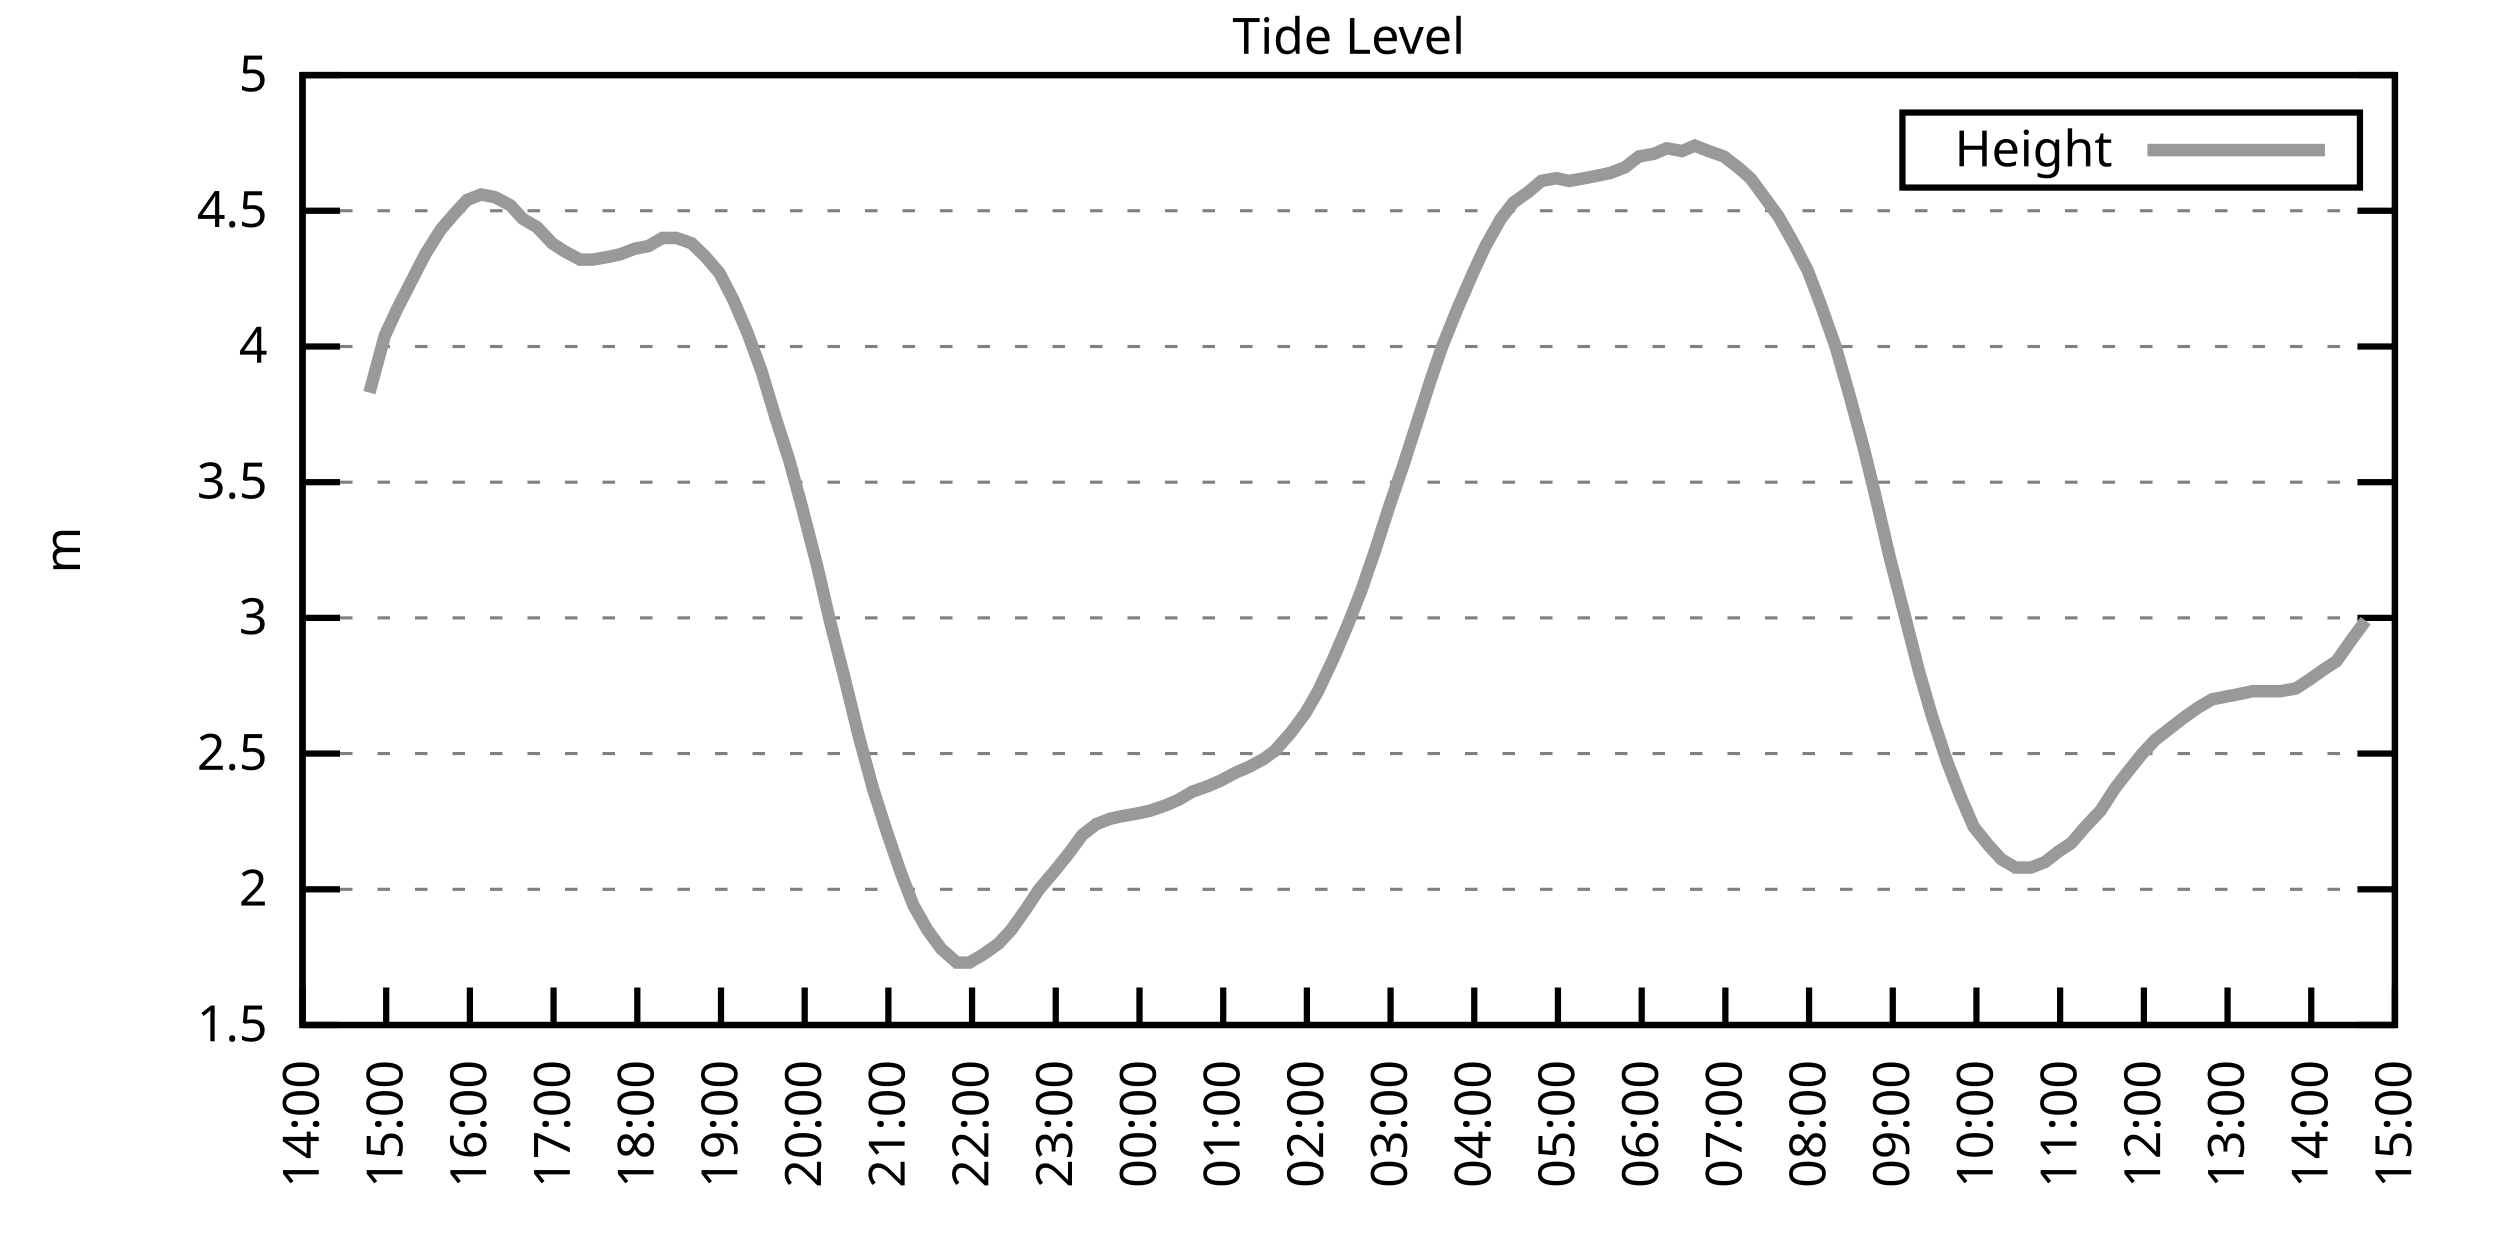
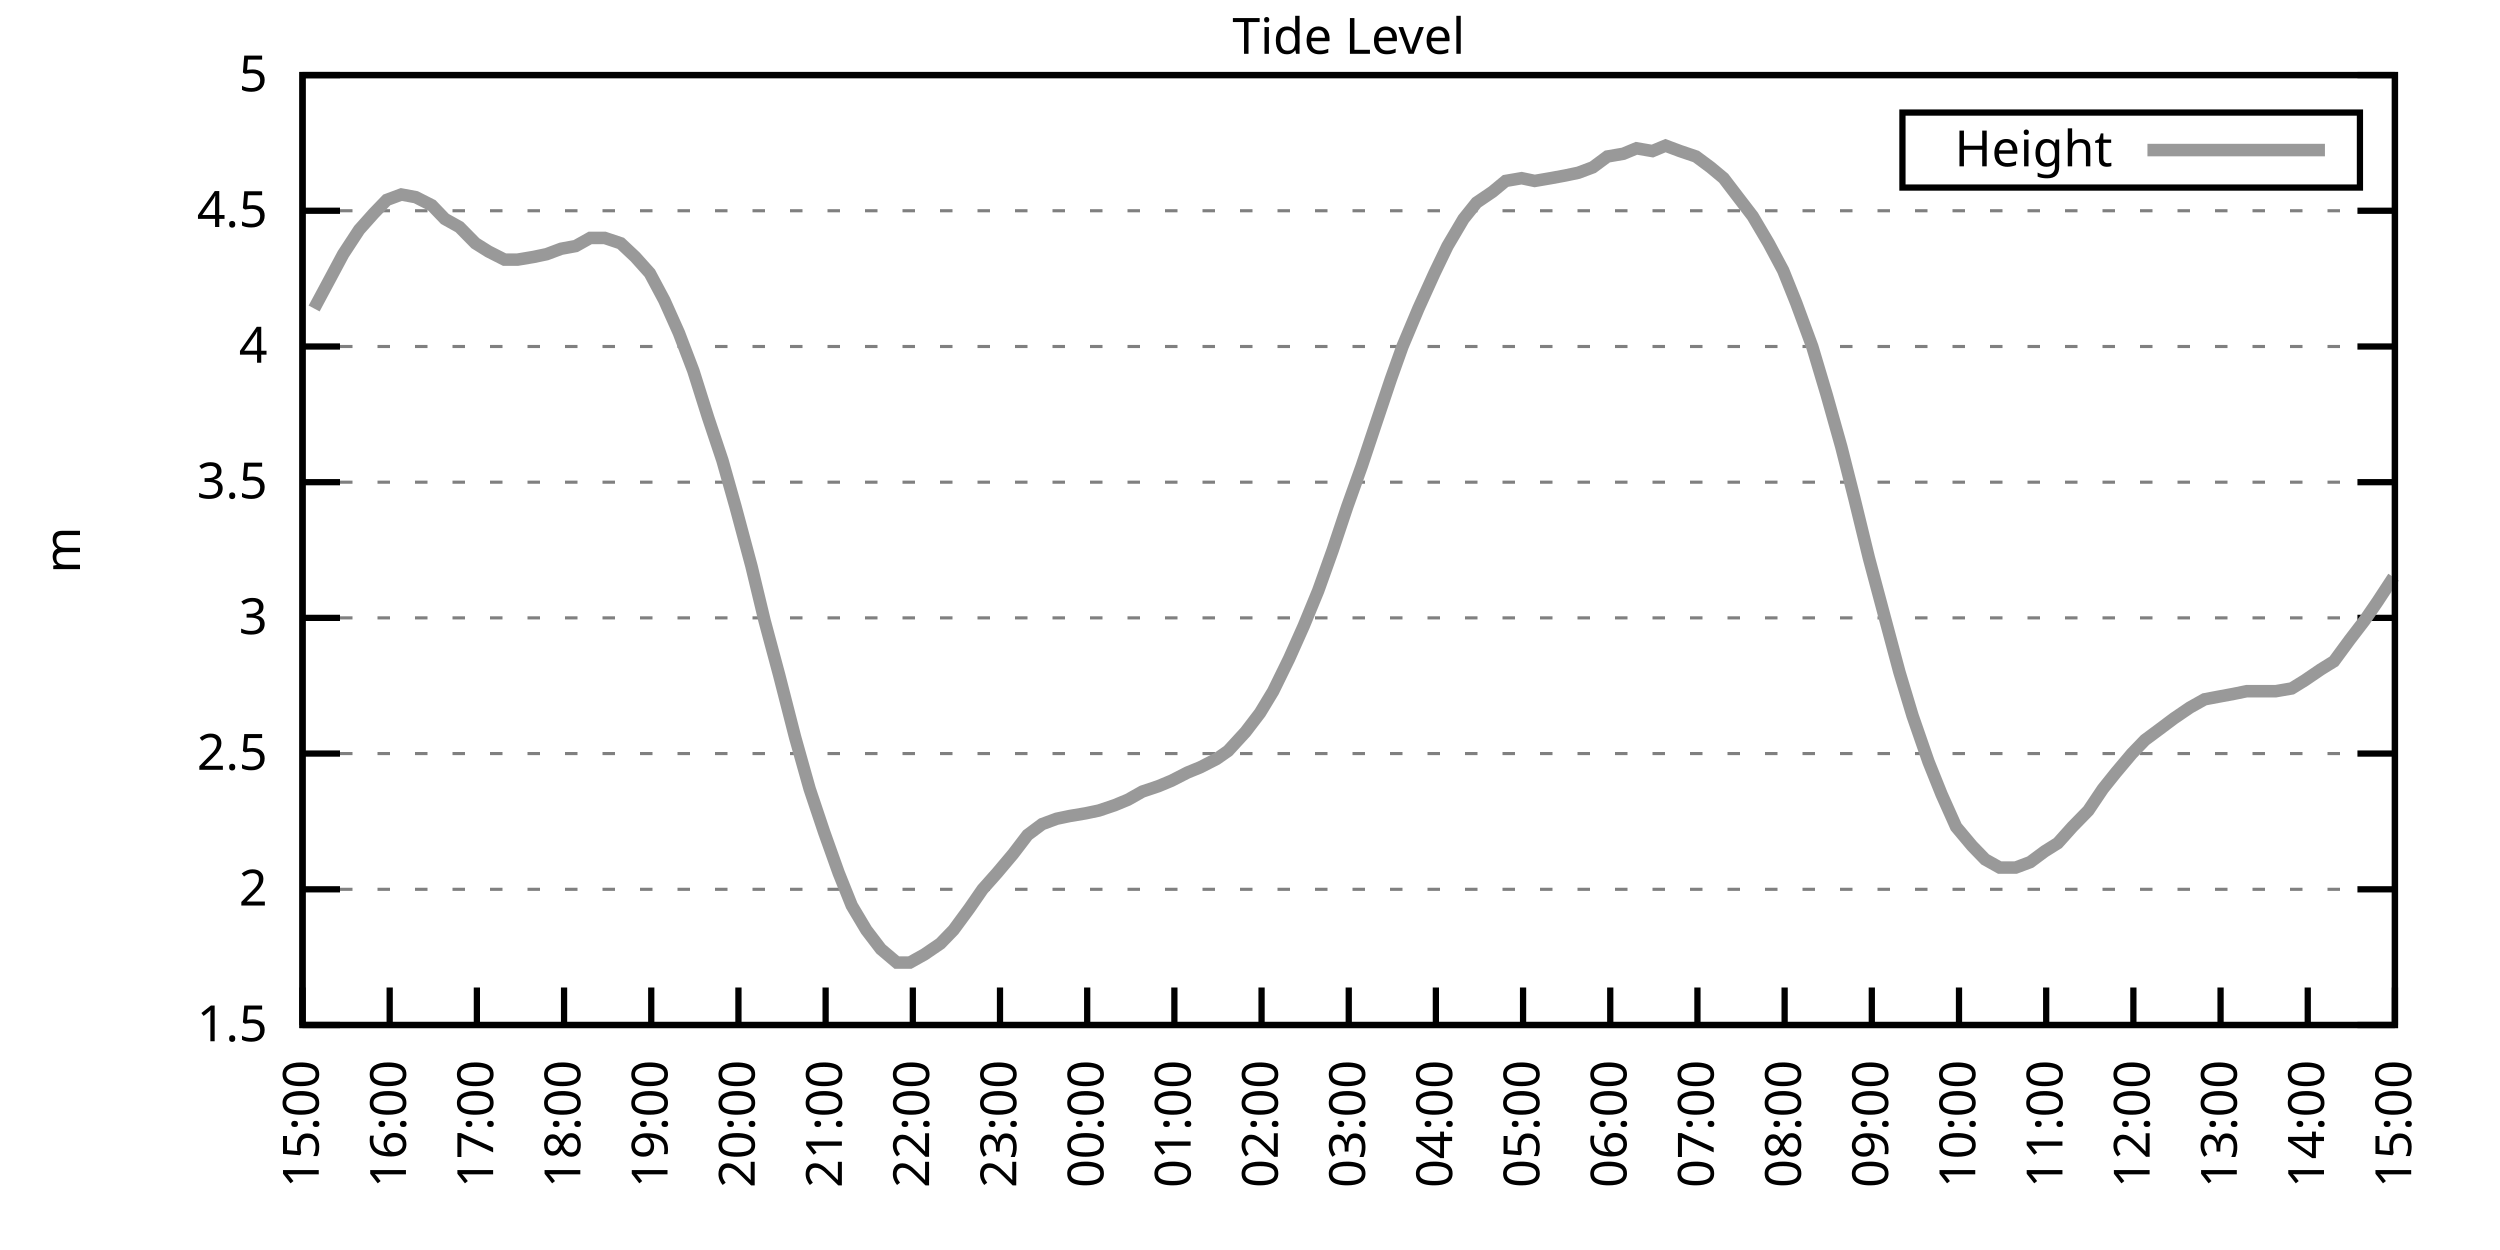
<svg xmlns="http://www.w3.org/2000/svg" xmlns:xlink="http://www.w3.org/1999/xlink" width="400" height="200" viewBox="0 0 400 200">
  <g id="gnuplot_canvas">
    <rect x="0" y="0" width="400" height="200" fill="none" />
    <defs>
      <circle id="gpDot" r="0.5" stroke-width="0.5" stroke="currentColor" />
      <path id="gpPt0" stroke-width="0.333" stroke="currentColor" d="M-1,0 h2 M0,-1 v2" />
      <path id="gpPt1" stroke-width="0.333" stroke="currentColor" d="M-1,-1 L1,1 M1,-1 L-1,1" />
      <path id="gpPt2" stroke-width="0.333" stroke="currentColor" d="M-1,0 L1,0 M0,-1 L0,1 M-1,-1 L1,1 M-1,1 L1,-1" />
      <rect id="gpPt3" stroke-width="0.333" stroke="currentColor" x="-1" y="-1" width="2" height="2" />
      <rect id="gpPt4" stroke-width="0.333" stroke="currentColor" fill="currentColor" x="-1" y="-1" width="2" height="2" />
      <circle id="gpPt5" stroke-width="0.333" stroke="currentColor" cx="0" cy="0" r="1" />
      <use xlink:href="#gpPt5" id="gpPt6" fill="currentColor" stroke="none" />
      <path id="gpPt7" stroke-width="0.333" stroke="currentColor" d="M0,-1.33 L-1.33,0.67 L1.33,0.67 z" />
      <use xlink:href="#gpPt7" id="gpPt8" fill="currentColor" stroke="none" />
      <use xlink:href="#gpPt7" id="gpPt9" stroke="currentColor" transform="rotate(180)" />
      <use xlink:href="#gpPt9" id="gpPt10" fill="currentColor" stroke="none" />
      <use xlink:href="#gpPt3" id="gpPt11" stroke="currentColor" transform="rotate(45)" />
      <use xlink:href="#gpPt11" id="gpPt12" fill="currentColor" stroke="none" />
      <path id="gpPt13" stroke-width="0.333" stroke="currentColor" d="M0,1.330 L1.265,0.411 L0.782,-1.067 L-0.782,-1.076 L-1.265,0.411 z" />
      <use xlink:href="#gpPt13" id="gpPt14" fill="currentColor" stroke="none" />
      <filter id="textbox" filterUnits="objectBoundingBox" x="0" y="0" height="1" width="1">
        <feFlood flood-color="white" flood-opacity="1" result="bgnd" />
        <feComposite in="SourceGraphic" in2="bgnd" operator="atop" />
      </filter>
      <filter id="greybox" filterUnits="objectBoundingBox" x="0" y="0" height="1" width="1">
        <feFlood flood-color="lightgrey" flood-opacity="1" result="grey" />
        <feComposite in="SourceGraphic" in2="grey" operator="atop" />
      </filter>
    </defs>
    <g fill="none" color="white" stroke="currentColor" stroke-width="1.00" stroke-linecap="butt" stroke-linejoin="miter">
</g>
    <g fill="none" color="black" stroke="currentColor" stroke-width="1.00" stroke-linecap="butt" stroke-linejoin="miter">
      <g stroke="none" shape-rendering="crispEdges">
        <polygon fill="rgb(255, 255, 255)" points="48.40,164.00 383.18,164.00 383.18,12.02 48.40,12.02 " />
      </g>
    </g>
    <g fill="none" color="black" stroke="currentColor" stroke-width="1.00" stroke-linecap="butt" stroke-linejoin="miter">
</g>
    <g fill="none" color="black" stroke="black" stroke-width="0.50" stroke-linecap="butt" stroke-linejoin="miter">
</g>
    <g fill="none" color="gray" stroke="currentColor" stroke-width="0.50" stroke-linecap="butt" stroke-linejoin="miter">
      <path stroke="gray" stroke-dasharray="2,4" class="gridline" d="M48.40,164.00 L383.19,164.00  " />
    </g>
    <g fill="none" color="gray" stroke="gray" stroke-width="1.00" stroke-linecap="butt" stroke-linejoin="miter">
</g>
    <g fill="none" color="black" stroke="currentColor" stroke-width="1.00" stroke-linecap="butt" stroke-linejoin="miter">
      <path stroke="black" d="M48.40,164.00 L54.40,164.00 M383.19,164.00 L377.19,164.00  " />
      <g transform="translate(42.80,166.60)" stroke="none" fill="black" font-family="Sans" font-size="8.00" text-anchor="end">
        <text>
          <tspan font-family="Sans"> 1.5</tspan>
        </text>
      </g>
    </g>
    <g fill="none" color="black" stroke="currentColor" stroke-width="1.00" stroke-linecap="butt" stroke-linejoin="miter">
</g>
    <g fill="none" color="black" stroke="black" stroke-width="0.50" stroke-linecap="butt" stroke-linejoin="miter">
</g>
    <g fill="none" color="gray" stroke="currentColor" stroke-width="0.50" stroke-linecap="butt" stroke-linejoin="miter">
      <path stroke="gray" stroke-dasharray="2,4" class="gridline" d="M48.40,142.29 L383.19,142.29  " />
    </g>
    <g fill="none" color="gray" stroke="gray" stroke-width="1.00" stroke-linecap="butt" stroke-linejoin="miter">
</g>
    <g fill="none" color="black" stroke="currentColor" stroke-width="1.00" stroke-linecap="butt" stroke-linejoin="miter">
      <path stroke="black" d="M48.40,142.29 L54.40,142.29 M383.19,142.29 L377.19,142.29  " />
      <g transform="translate(42.80,144.89)" stroke="none" fill="black" font-family="Sans" font-size="8.00" text-anchor="end">
        <text>
          <tspan font-family="Sans"> 2</tspan>
        </text>
      </g>
    </g>
    <g fill="none" color="black" stroke="currentColor" stroke-width="1.00" stroke-linecap="butt" stroke-linejoin="miter">
</g>
    <g fill="none" color="black" stroke="black" stroke-width="0.50" stroke-linecap="butt" stroke-linejoin="miter">
</g>
    <g fill="none" color="gray" stroke="currentColor" stroke-width="0.50" stroke-linecap="butt" stroke-linejoin="miter">
      <path stroke="gray" stroke-dasharray="2,4" class="gridline" d="M48.40,120.57 L383.19,120.57  " />
    </g>
    <g fill="none" color="gray" stroke="gray" stroke-width="1.00" stroke-linecap="butt" stroke-linejoin="miter">
</g>
    <g fill="none" color="black" stroke="currentColor" stroke-width="1.00" stroke-linecap="butt" stroke-linejoin="miter">
      <path stroke="black" d="M48.40,120.57 L54.40,120.57 M383.19,120.57 L377.19,120.57  " />
      <g transform="translate(42.80,123.17)" stroke="none" fill="black" font-family="Sans" font-size="8.00" text-anchor="end">
        <text>
          <tspan font-family="Sans"> 2.5</tspan>
        </text>
      </g>
    </g>
    <g fill="none" color="black" stroke="currentColor" stroke-width="1.00" stroke-linecap="butt" stroke-linejoin="miter">
</g>
    <g fill="none" color="black" stroke="black" stroke-width="0.50" stroke-linecap="butt" stroke-linejoin="miter">
</g>
    <g fill="none" color="gray" stroke="currentColor" stroke-width="0.50" stroke-linecap="butt" stroke-linejoin="miter">
      <path stroke="gray" stroke-dasharray="2,4" class="gridline" d="M48.40,98.86 L383.19,98.86  " />
    </g>
    <g fill="none" color="gray" stroke="gray" stroke-width="1.00" stroke-linecap="butt" stroke-linejoin="miter">
</g>
    <g fill="none" color="black" stroke="currentColor" stroke-width="1.00" stroke-linecap="butt" stroke-linejoin="miter">
      <path stroke="black" d="M48.40,98.86 L54.40,98.86 M383.19,98.86 L377.19,98.86  " />
      <g transform="translate(42.80,101.46)" stroke="none" fill="black" font-family="Sans" font-size="8.00" text-anchor="end">
        <text>
          <tspan font-family="Sans"> 3</tspan>
        </text>
      </g>
    </g>
    <g fill="none" color="black" stroke="currentColor" stroke-width="1.00" stroke-linecap="butt" stroke-linejoin="miter">
</g>
    <g fill="none" color="black" stroke="black" stroke-width="0.50" stroke-linecap="butt" stroke-linejoin="miter">
</g>
    <g fill="none" color="gray" stroke="currentColor" stroke-width="0.50" stroke-linecap="butt" stroke-linejoin="miter">
      <path stroke="gray" stroke-dasharray="2,4" class="gridline" d="M48.40,77.15 L383.19,77.15  " />
    </g>
    <g fill="none" color="gray" stroke="gray" stroke-width="1.00" stroke-linecap="butt" stroke-linejoin="miter">
</g>
    <g fill="none" color="black" stroke="currentColor" stroke-width="1.00" stroke-linecap="butt" stroke-linejoin="miter">
      <path stroke="black" d="M48.40,77.15 L54.40,77.15 M383.19,77.15 L377.19,77.15  " />
      <g transform="translate(42.80,79.75)" stroke="none" fill="black" font-family="Sans" font-size="8.00" text-anchor="end">
        <text>
          <tspan font-family="Sans"> 3.5</tspan>
        </text>
      </g>
    </g>
    <g fill="none" color="black" stroke="currentColor" stroke-width="1.00" stroke-linecap="butt" stroke-linejoin="miter">
</g>
    <g fill="none" color="black" stroke="black" stroke-width="0.50" stroke-linecap="butt" stroke-linejoin="miter">
</g>
    <g fill="none" color="gray" stroke="currentColor" stroke-width="0.50" stroke-linecap="butt" stroke-linejoin="miter">
      <path stroke="gray" stroke-dasharray="2,4" class="gridline" d="M48.40,55.44 L383.19,55.44  " />
    </g>
    <g fill="none" color="gray" stroke="gray" stroke-width="1.00" stroke-linecap="butt" stroke-linejoin="miter">
</g>
    <g fill="none" color="black" stroke="currentColor" stroke-width="1.00" stroke-linecap="butt" stroke-linejoin="miter">
      <path stroke="black" d="M48.40,55.44 L54.40,55.44 M383.19,55.44 L377.19,55.44  " />
      <g transform="translate(42.80,58.04)" stroke="none" fill="black" font-family="Sans" font-size="8.00" text-anchor="end">
        <text>
          <tspan font-family="Sans"> 4</tspan>
        </text>
      </g>
    </g>
    <g fill="none" color="black" stroke="currentColor" stroke-width="1.00" stroke-linecap="butt" stroke-linejoin="miter">
</g>
    <g fill="none" color="black" stroke="black" stroke-width="0.50" stroke-linecap="butt" stroke-linejoin="miter">
</g>
    <g fill="none" color="gray" stroke="currentColor" stroke-width="0.50" stroke-linecap="butt" stroke-linejoin="miter">
      <path stroke="gray" stroke-dasharray="2,4" class="gridline" d="M48.40,33.72 L383.19,33.72  " />
    </g>
    <g fill="none" color="gray" stroke="gray" stroke-width="1.00" stroke-linecap="butt" stroke-linejoin="miter">
</g>
    <g fill="none" color="black" stroke="currentColor" stroke-width="1.00" stroke-linecap="butt" stroke-linejoin="miter">
      <path stroke="black" d="M48.40,33.72 L54.40,33.72 M383.19,33.72 L377.19,33.72  " />
      <g transform="translate(42.80,36.32)" stroke="none" fill="black" font-family="Sans" font-size="8.00" text-anchor="end">
        <text>
          <tspan font-family="Sans"> 4.5</tspan>
        </text>
      </g>
    </g>
    <g fill="none" color="black" stroke="currentColor" stroke-width="1.00" stroke-linecap="butt" stroke-linejoin="miter">
</g>
    <g fill="none" color="black" stroke="black" stroke-width="0.50" stroke-linecap="butt" stroke-linejoin="miter">
</g>
    <g fill="none" color="gray" stroke="currentColor" stroke-width="0.50" stroke-linecap="butt" stroke-linejoin="miter">
      <path stroke="gray" stroke-dasharray="2,4" class="gridline" d="M48.40,12.01 L383.19,12.01  " />
    </g>
    <g fill="none" color="gray" stroke="gray" stroke-width="1.00" stroke-linecap="butt" stroke-linejoin="miter">
</g>
    <g fill="none" color="black" stroke="currentColor" stroke-width="1.00" stroke-linecap="butt" stroke-linejoin="miter">
      <path stroke="black" d="M48.40,12.01 L54.40,12.01 M383.19,12.01 L377.19,12.01  " />
      <g transform="translate(42.80,14.61)" stroke="none" fill="black" font-family="Sans" font-size="8.00" text-anchor="end">
        <text>
          <tspan font-family="Sans"> 5</tspan>
        </text>
      </g>
    </g>
    <g fill="none" color="black" stroke="currentColor" stroke-width="1.00" stroke-linecap="butt" stroke-linejoin="miter">
      <path stroke="black" d="M48.40,164.00 L48.40,158.00  " />
      <g transform="translate(51.00,169.60) rotate(270.00)" stroke="none" fill="black" font-family="Sans" font-size="8.00" text-anchor="end">
        <text>
-           <tspan font-family="Sans">14:00</tspan>
-         </text>
-       </g>
-     </g>
-     <g fill="none" color="black" stroke="currentColor" stroke-width="1.00" stroke-linecap="butt" stroke-linejoin="miter">
-       <path stroke="black" d="M61.79,164.00 L61.79,158.00  " />
-       <g transform="translate(64.39,169.60) rotate(270.00)" stroke="none" fill="black" font-family="Sans" font-size="8.00" text-anchor="end">
-         <text>
          <tspan font-family="Sans">15:00</tspan>
        </text>
      </g>
    </g>
    <g fill="none" color="black" stroke="currentColor" stroke-width="1.00" stroke-linecap="butt" stroke-linejoin="miter">
-       <path stroke="black" d="M75.18,164.00 L75.18,158.00  " />
-       <g transform="translate(77.78,169.60) rotate(270.00)" stroke="none" fill="black" font-family="Sans" font-size="8.00" text-anchor="end">
+       <path stroke="black" d="M62.35,164.00 L62.35,158.00  " />
+       <g transform="translate(64.95,169.60) rotate(270.00)" stroke="none" fill="black" font-family="Sans" font-size="8.00" text-anchor="end">
        <text>
          <tspan font-family="Sans">16:00</tspan>
        </text>
      </g>
    </g>
    <g fill="none" color="black" stroke="currentColor" stroke-width="1.00" stroke-linecap="butt" stroke-linejoin="miter">
-       <path stroke="black" d="M88.57,164.00 L88.57,158.00  " />
-       <g transform="translate(91.17,169.60) rotate(270.00)" stroke="none" fill="black" font-family="Sans" font-size="8.00" text-anchor="end">
+       <path stroke="black" d="M76.30,164.00 L76.30,158.00  " />
+       <g transform="translate(78.90,169.60) rotate(270.00)" stroke="none" fill="black" font-family="Sans" font-size="8.00" text-anchor="end">
        <text>
          <tspan font-family="Sans">17:00</tspan>
        </text>
      </g>
    </g>
    <g fill="none" color="black" stroke="currentColor" stroke-width="1.00" stroke-linecap="butt" stroke-linejoin="miter">
-       <path stroke="black" d="M101.97,164.00 L101.97,158.00  " />
-       <g transform="translate(104.57,169.60) rotate(270.00)" stroke="none" fill="black" font-family="Sans" font-size="8.00" text-anchor="end">
+       <path stroke="black" d="M90.25,164.00 L90.25,158.00  " />
+       <g transform="translate(92.85,169.60) rotate(270.00)" stroke="none" fill="black" font-family="Sans" font-size="8.00" text-anchor="end">
        <text>
          <tspan font-family="Sans">18:00</tspan>
        </text>
      </g>
    </g>
    <g fill="none" color="black" stroke="currentColor" stroke-width="1.00" stroke-linecap="butt" stroke-linejoin="miter">
-       <path stroke="black" d="M115.36,164.00 L115.36,158.00  " />
-       <g transform="translate(117.96,169.60) rotate(270.00)" stroke="none" fill="black" font-family="Sans" font-size="8.00" text-anchor="end">
+       <path stroke="black" d="M104.20,164.00 L104.20,158.00  " />
+       <g transform="translate(106.80,169.60) rotate(270.00)" stroke="none" fill="black" font-family="Sans" font-size="8.00" text-anchor="end">
        <text>
          <tspan font-family="Sans">19:00</tspan>
        </text>
      </g>
    </g>
    <g fill="none" color="black" stroke="currentColor" stroke-width="1.00" stroke-linecap="butt" stroke-linejoin="miter">
-       <path stroke="black" d="M128.75,164.00 L128.75,158.00  " />
-       <g transform="translate(131.35,169.60) rotate(270.00)" stroke="none" fill="black" font-family="Sans" font-size="8.00" text-anchor="end">
+       <path stroke="black" d="M118.15,164.00 L118.15,158.00  " />
+       <g transform="translate(120.75,169.60) rotate(270.00)" stroke="none" fill="black" font-family="Sans" font-size="8.00" text-anchor="end">
        <text>
          <tspan font-family="Sans">20:00</tspan>
        </text>
      </g>
    </g>
    <g fill="none" color="black" stroke="currentColor" stroke-width="1.00" stroke-linecap="butt" stroke-linejoin="miter">
-       <path stroke="black" d="M142.14,164.00 L142.14,158.00  " />
-       <g transform="translate(144.74,169.60) rotate(270.00)" stroke="none" fill="black" font-family="Sans" font-size="8.00" text-anchor="end">
+       <path stroke="black" d="M132.10,164.00 L132.10,158.00  " />
+       <g transform="translate(134.70,169.60) rotate(270.00)" stroke="none" fill="black" font-family="Sans" font-size="8.00" text-anchor="end">
        <text>
          <tspan font-family="Sans">21:00</tspan>
        </text>
      </g>
    </g>
    <g fill="none" color="black" stroke="currentColor" stroke-width="1.00" stroke-linecap="butt" stroke-linejoin="miter">
-       <path stroke="black" d="M155.53,164.00 L155.53,158.00  " />
-       <g transform="translate(158.13,169.60) rotate(270.00)" stroke="none" fill="black" font-family="Sans" font-size="8.00" text-anchor="end">
+       <path stroke="black" d="M146.05,164.00 L146.05,158.00  " />
+       <g transform="translate(148.65,169.60) rotate(270.00)" stroke="none" fill="black" font-family="Sans" font-size="8.00" text-anchor="end">
        <text>
          <tspan font-family="Sans">22:00</tspan>
        </text>
      </g>
    </g>
    <g fill="none" color="black" stroke="currentColor" stroke-width="1.00" stroke-linecap="butt" stroke-linejoin="miter">
-       <path stroke="black" d="M168.92,164.00 L168.92,158.00  " />
-       <g transform="translate(171.52,169.60) rotate(270.00)" stroke="none" fill="black" font-family="Sans" font-size="8.00" text-anchor="end">
+       <path stroke="black" d="M160.00,164.00 L160.00,158.00  " />
+       <g transform="translate(162.60,169.60) rotate(270.00)" stroke="none" fill="black" font-family="Sans" font-size="8.00" text-anchor="end">
        <text>
          <tspan font-family="Sans">23:00</tspan>
        </text>
      </g>
    </g>
    <g fill="none" color="black" stroke="currentColor" stroke-width="1.00" stroke-linecap="butt" stroke-linejoin="miter">
-       <path stroke="black" d="M182.32,164.00 L182.32,158.00  " />
-       <g transform="translate(184.92,169.60) rotate(270.00)" stroke="none" fill="black" font-family="Sans" font-size="8.00" text-anchor="end">
+       <path stroke="black" d="M173.95,164.00 L173.95,158.00  " />
+       <g transform="translate(176.55,169.60) rotate(270.00)" stroke="none" fill="black" font-family="Sans" font-size="8.00" text-anchor="end">
        <text>
          <tspan font-family="Sans">00:00</tspan>
        </text>
      </g>
    </g>
    <g fill="none" color="black" stroke="currentColor" stroke-width="1.00" stroke-linecap="butt" stroke-linejoin="miter">
-       <path stroke="black" d="M195.71,164.00 L195.71,158.00  " />
-       <g transform="translate(198.31,169.60) rotate(270.00)" stroke="none" fill="black" font-family="Sans" font-size="8.00" text-anchor="end">
+       <path stroke="black" d="M187.90,164.00 L187.90,158.00  " />
+       <g transform="translate(190.50,169.60) rotate(270.00)" stroke="none" fill="black" font-family="Sans" font-size="8.00" text-anchor="end">
        <text>
          <tspan font-family="Sans">01:00</tspan>
        </text>
      </g>
    </g>
    <g fill="none" color="black" stroke="currentColor" stroke-width="1.00" stroke-linecap="butt" stroke-linejoin="miter">
-       <path stroke="black" d="M209.10,164.00 L209.10,158.00  " />
-       <g transform="translate(211.70,169.60) rotate(270.00)" stroke="none" fill="black" font-family="Sans" font-size="8.00" text-anchor="end">
+       <path stroke="black" d="M201.85,164.00 L201.85,158.00  " />
+       <g transform="translate(204.45,169.60) rotate(270.00)" stroke="none" fill="black" font-family="Sans" font-size="8.00" text-anchor="end">
        <text>
          <tspan font-family="Sans">02:00</tspan>
        </text>
      </g>
    </g>
    <g fill="none" color="black" stroke="currentColor" stroke-width="1.00" stroke-linecap="butt" stroke-linejoin="miter">
-       <path stroke="black" d="M222.49,164.00 L222.49,158.00  " />
-       <g transform="translate(225.09,169.60) rotate(270.00)" stroke="none" fill="black" font-family="Sans" font-size="8.00" text-anchor="end">
+       <path stroke="black" d="M215.80,164.00 L215.80,158.00  " />
+       <g transform="translate(218.40,169.60) rotate(270.00)" stroke="none" fill="black" font-family="Sans" font-size="8.00" text-anchor="end">
        <text>
          <tspan font-family="Sans">03:00</tspan>
        </text>
      </g>
    </g>
    <g fill="none" color="black" stroke="currentColor" stroke-width="1.00" stroke-linecap="butt" stroke-linejoin="miter">
-       <path stroke="black" d="M235.88,164.00 L235.88,158.00  " />
-       <g transform="translate(238.48,169.60) rotate(270.00)" stroke="none" fill="black" font-family="Sans" font-size="8.00" text-anchor="end">
+       <path stroke="black" d="M229.74,164.00 L229.74,158.00  " />
+       <g transform="translate(232.34,169.60) rotate(270.00)" stroke="none" fill="black" font-family="Sans" font-size="8.00" text-anchor="end">
        <text>
          <tspan font-family="Sans">04:00</tspan>
        </text>
      </g>
    </g>
    <g fill="none" color="black" stroke="currentColor" stroke-width="1.00" stroke-linecap="butt" stroke-linejoin="miter">
-       <path stroke="black" d="M249.27,164.00 L249.27,158.00  " />
-       <g transform="translate(251.87,169.60) rotate(270.00)" stroke="none" fill="black" font-family="Sans" font-size="8.00" text-anchor="end">
+       <path stroke="black" d="M243.69,164.00 L243.69,158.00  " />
+       <g transform="translate(246.29,169.60) rotate(270.00)" stroke="none" fill="black" font-family="Sans" font-size="8.00" text-anchor="end">
        <text>
          <tspan font-family="Sans">05:00</tspan>
        </text>
      </g>
    </g>
    <g fill="none" color="black" stroke="currentColor" stroke-width="1.00" stroke-linecap="butt" stroke-linejoin="miter">
-       <path stroke="black" d="M262.67,164.00 L262.67,158.00  " />
-       <g transform="translate(265.27,169.60) rotate(270.00)" stroke="none" fill="black" font-family="Sans" font-size="8.00" text-anchor="end">
+       <path stroke="black" d="M257.64,164.00 L257.64,158.00  " />
+       <g transform="translate(260.24,169.60) rotate(270.00)" stroke="none" fill="black" font-family="Sans" font-size="8.00" text-anchor="end">
        <text>
          <tspan font-family="Sans">06:00</tspan>
        </text>
      </g>
    </g>
    <g fill="none" color="black" stroke="currentColor" stroke-width="1.00" stroke-linecap="butt" stroke-linejoin="miter">
-       <path stroke="black" d="M276.06,164.00 L276.06,158.00  " />
-       <g transform="translate(278.66,169.60) rotate(270.00)" stroke="none" fill="black" font-family="Sans" font-size="8.00" text-anchor="end">
+       <path stroke="black" d="M271.59,164.00 L271.59,158.00  " />
+       <g transform="translate(274.19,169.60) rotate(270.00)" stroke="none" fill="black" font-family="Sans" font-size="8.00" text-anchor="end">
        <text>
          <tspan font-family="Sans">07:00</tspan>
        </text>
      </g>
    </g>
    <g fill="none" color="black" stroke="currentColor" stroke-width="1.00" stroke-linecap="butt" stroke-linejoin="miter">
-       <path stroke="black" d="M289.45,164.00 L289.45,158.00  " />
-       <g transform="translate(292.05,169.60) rotate(270.00)" stroke="none" fill="black" font-family="Sans" font-size="8.00" text-anchor="end">
+       <path stroke="black" d="M285.54,164.00 L285.54,158.00  " />
+       <g transform="translate(288.14,169.60) rotate(270.00)" stroke="none" fill="black" font-family="Sans" font-size="8.00" text-anchor="end">
        <text>
          <tspan font-family="Sans">08:00</tspan>
        </text>
      </g>
    </g>
    <g fill="none" color="black" stroke="currentColor" stroke-width="1.00" stroke-linecap="butt" stroke-linejoin="miter">
-       <path stroke="black" d="M302.84,164.00 L302.84,158.00  " />
-       <g transform="translate(305.44,169.60) rotate(270.00)" stroke="none" fill="black" font-family="Sans" font-size="8.00" text-anchor="end">
+       <path stroke="black" d="M299.49,164.00 L299.49,158.00  " />
+       <g transform="translate(302.09,169.60) rotate(270.00)" stroke="none" fill="black" font-family="Sans" font-size="8.00" text-anchor="end">
        <text>
          <tspan font-family="Sans">09:00</tspan>
        </text>
      </g>
    </g>
    <g fill="none" color="black" stroke="currentColor" stroke-width="1.00" stroke-linecap="butt" stroke-linejoin="miter">
-       <path stroke="black" d="M316.23,164.00 L316.23,158.00  " />
-       <g transform="translate(318.83,169.60) rotate(270.00)" stroke="none" fill="black" font-family="Sans" font-size="8.00" text-anchor="end">
+       <path stroke="black" d="M313.44,164.00 L313.44,158.00  " />
+       <g transform="translate(316.04,169.60) rotate(270.00)" stroke="none" fill="black" font-family="Sans" font-size="8.00" text-anchor="end">
        <text>
          <tspan font-family="Sans">10:00</tspan>
        </text>
      </g>
    </g>
    <g fill="none" color="black" stroke="currentColor" stroke-width="1.00" stroke-linecap="butt" stroke-linejoin="miter">
-       <path stroke="black" d="M329.62,164.00 L329.62,158.00  " />
-       <g transform="translate(332.22,169.60) rotate(270.00)" stroke="none" fill="black" font-family="Sans" font-size="8.00" text-anchor="end">
+       <path stroke="black" d="M327.39,164.00 L327.39,158.00  " />
+       <g transform="translate(329.99,169.60) rotate(270.00)" stroke="none" fill="black" font-family="Sans" font-size="8.00" text-anchor="end">
        <text>
          <tspan font-family="Sans">11:00</tspan>
        </text>
      </g>
    </g>
    <g fill="none" color="black" stroke="currentColor" stroke-width="1.00" stroke-linecap="butt" stroke-linejoin="miter">
-       <path stroke="black" d="M343.02,164.00 L343.02,158.00  " />
-       <g transform="translate(345.62,169.60) rotate(270.00)" stroke="none" fill="black" font-family="Sans" font-size="8.00" text-anchor="end">
+       <path stroke="black" d="M341.34,164.00 L341.34,158.00  " />
+       <g transform="translate(343.94,169.60) rotate(270.00)" stroke="none" fill="black" font-family="Sans" font-size="8.00" text-anchor="end">
        <text>
          <tspan font-family="Sans">12:00</tspan>
        </text>
      </g>
    </g>
    <g fill="none" color="black" stroke="currentColor" stroke-width="1.00" stroke-linecap="butt" stroke-linejoin="miter">
-       <path stroke="black" d="M356.41,164.00 L356.41,158.00  " />
-       <g transform="translate(359.01,169.60) rotate(270.00)" stroke="none" fill="black" font-family="Sans" font-size="8.00" text-anchor="end">
+       <path stroke="black" d="M355.29,164.00 L355.29,158.00  " />
+       <g transform="translate(357.89,169.60) rotate(270.00)" stroke="none" fill="black" font-family="Sans" font-size="8.00" text-anchor="end">
        <text>
          <tspan font-family="Sans">13:00</tspan>
        </text>
      </g>
    </g>
    <g fill="none" color="black" stroke="currentColor" stroke-width="1.00" stroke-linecap="butt" stroke-linejoin="miter">
-       <path stroke="black" d="M369.80,164.00 L369.80,158.00  " />
-       <g transform="translate(372.40,169.60) rotate(270.00)" stroke="none" fill="black" font-family="Sans" font-size="8.00" text-anchor="end">
+       <path stroke="black" d="M369.24,164.00 L369.24,158.00  " />
+       <g transform="translate(371.84,169.60) rotate(270.00)" stroke="none" fill="black" font-family="Sans" font-size="8.00" text-anchor="end">
        <text>
          <tspan font-family="Sans">14:00</tspan>
        </text>
      </g>
    </g>
    <g fill="none" color="black" stroke="currentColor" stroke-width="1.00" stroke-linecap="butt" stroke-linejoin="miter">
      <path stroke="black" d="M383.19,164.00 L383.19,158.00  " />
      <g transform="translate(385.79,169.60) rotate(270.00)" stroke="none" fill="black" font-family="Sans" font-size="8.00" text-anchor="end">
        <text>
          <tspan font-family="Sans">15:00</tspan>
        </text>
      </g>
    </g>
    <g fill="none" color="black" stroke="currentColor" stroke-width="1.00" stroke-linecap="butt" stroke-linejoin="miter">
</g>
    <g fill="none" color="black" stroke="currentColor" stroke-width="1.00" stroke-linecap="butt" stroke-linejoin="miter">
      <path stroke="black" d="M48.40,12.01 L48.40,164.00 L383.19,164.00 L383.19,12.01 L48.40,12.01 Z  " />
    </g>
    <g fill="none" color="black" stroke="currentColor" stroke-width="1.00" stroke-linecap="butt" stroke-linejoin="miter">
</g>
    <g fill="none" color="black" stroke="currentColor" stroke-width="1.00" stroke-linecap="butt" stroke-linejoin="miter">
      <path stroke="black" d="M304.39,30.01 L304.39,18.01 L377.59,18.01 L377.59,30.01 L304.39,30.01 Z  " />
    </g>
    <g id="Tide_level_plot_1">
      <g fill="none" color="white" stroke="black" stroke-width="2.00" stroke-linecap="butt" stroke-linejoin="miter">
</g>
      <g fill="none" color="black" stroke="currentColor" stroke-width="2.00" stroke-linecap="butt" stroke-linejoin="miter">
        <g transform="translate(337.99,26.61)" stroke="none" fill="black" font-family="Sans" font-size="8.00" text-anchor="end">
          <text>
            <tspan font-family="Sans">Height</tspan>
          </text>
        </g>
      </g>
      <g fill="none" color="black" stroke="currentColor" stroke-width="2.00" stroke-linecap="butt" stroke-linejoin="miter">
-         <path stroke="rgb(153, 153, 153)" d="M343.59,24.01 L371.99,24.01 M59.11,62.82 L61.57,53.70 L63.58,49.36 L66.03,44.58 L68.04,40.67 L70.50,36.76   L72.73,34.16 L74.74,31.99 L76.97,31.12 L79.20,31.55 L81.66,32.85 L83.66,35.03 L85.90,36.33 L88.35,38.93   L90.36,40.24 L92.82,41.54 L94.82,41.54 L97.28,41.11 L99.29,40.67 L101.52,39.80 L103.75,39.37 L105.98,38.07   L108.22,38.07 L110.67,38.93 L112.90,41.11 L115.13,43.71 L117.37,48.05 L119.60,53.26 L121.83,59.34 L124.06,66.73   L126.29,73.67 L128.30,81.06 L130.76,90.61 L132.77,99.30 L135.00,107.98 L137.45,117.97 L139.69,126.22 L141.92,133.17   L144.15,139.68 L146.16,144.89 L148.39,148.80 L150.62,151.84 L153.08,154.01 L155.09,154.01 L157.32,152.71 L159.77,150.97   L161.78,148.80 L164.24,145.33 L166.25,142.29 L168.48,139.68 L170.93,136.64 L173.17,133.60 L175.40,131.86 L177.63,131.00   L179.64,130.56 L182.09,130.13 L184.10,129.69 L186.56,128.83 L188.57,127.96 L190.80,126.65 L193.25,125.79 L195.26,124.92   L197.72,123.61 L199.73,122.75 L202.18,121.44 L203.97,120.14 L206.64,117.10 L208.88,114.06 L210.88,110.59 L213.34,105.38   L215.57,100.16 L217.80,94.52 L220.04,88.00 L222.27,81.06 L224.50,74.54 L226.73,67.59 L228.96,60.65 L230.75,55.44   L233.20,49.36 L235.66,43.71 L237.67,39.37 L240.12,35.03 L242.13,32.42 L244.59,30.68 L246.60,28.95 L249.05,28.51   L251.06,28.95 L253.51,28.51 L255.75,28.08 L257.76,27.64 L259.99,26.77 L262.22,25.04 L264.67,24.60 L266.68,23.73   L269.14,24.17 L271.15,23.30 L273.38,24.17 L275.83,25.04 L278.07,26.77 L280.07,28.51 L282.31,31.55 L284.54,34.59   L286.99,38.93 L289.23,43.28 L291.23,48.49 L293.69,55.44 L295.92,63.25 L298.15,71.50 L300.16,79.75 L302.39,89.31   L304.63,97.99 L307.08,107.55 L309.09,114.49 L311.54,121.88 L313.55,127.09 L315.79,132.30 L318.24,135.34 L320.25,137.51   L322.48,138.81 L324.94,138.81 L327.17,137.94 L329.40,136.21 L331.41,134.90 L333.64,132.30 L336.10,129.69 L338.33,126.22   L340.34,123.61 L342.79,120.57 L344.80,118.40 L347.03,116.67 L349.26,114.93 L351.72,113.19 L353.95,111.89 L356.18,111.45   L358.42,111.02 L360.42,110.59 L362.66,110.59 L364.89,110.59 L367.34,110.15 L369.35,108.85 L371.81,107.11 L373.82,105.81   L376.27,102.34 L378.50,99.30  " />
+         <path stroke="rgb(153, 153, 153)" d="M343.59,24.01 L371.99,24.01 M50.26,49.36 L52.82,44.58 L54.91,40.67 L57.47,36.76 L59.79,34.16 L61.88,31.99   L64.21,31.12 L66.53,31.55 L69.09,32.85 L71.18,35.03 L73.51,36.33 L76.07,38.93 L78.16,40.24 L80.72,41.54   L82.81,41.54 L85.37,41.11 L87.46,40.67 L89.78,39.80 L92.11,39.37 L94.43,38.07 L96.76,38.07 L99.32,38.93   L101.64,41.11 L103.97,43.71 L106.29,48.05 L108.62,53.26 L110.94,59.34 L113.27,66.73 L115.59,73.67 L117.68,81.06   L120.24,90.61 L122.33,99.30 L124.66,107.98 L127.22,117.97 L129.54,126.22 L131.87,133.17 L134.19,139.68 L136.28,144.89   L138.61,148.80 L140.93,151.84 L143.49,154.01 L145.58,154.01 L147.91,152.71 L150.46,150.97 L152.56,148.80 L155.11,145.33   L157.21,142.29 L159.53,139.68 L162.09,136.64 L164.41,133.60 L166.74,131.86 L169.06,131.00 L171.16,130.56 L173.71,130.13   L175.81,129.69 L178.36,128.83 L180.46,127.96 L182.78,126.65 L185.34,125.79 L187.43,124.92 L189.99,123.61 L192.08,122.75   L194.64,121.44 L196.50,120.14 L199.29,117.10 L201.61,114.06 L203.71,110.59 L206.26,105.38 L208.59,100.16 L210.91,94.52   L213.24,88.00 L215.56,81.06 L217.89,74.54 L220.21,67.59 L222.54,60.65 L224.40,55.44 L226.95,49.36 L229.51,43.71   L231.60,39.37 L234.16,35.03 L236.25,32.42 L238.81,30.68 L240.90,28.95 L243.46,28.51 L245.55,28.95 L248.11,28.51   L250.44,28.08 L252.53,27.64 L254.85,26.77 L257.18,25.04 L259.74,24.60 L261.83,23.73 L264.39,24.17 L266.48,23.30   L268.80,24.17 L271.36,25.04 L273.69,26.77 L275.78,28.51 L278.10,31.55 L280.43,34.59 L282.99,38.93 L285.31,43.28   L287.40,48.49 L289.96,55.44 L292.29,63.25 L294.61,71.50 L296.70,79.75 L299.03,89.31 L301.35,97.99 L303.91,107.55   L306.00,114.49 L308.56,121.88 L310.65,127.09 L312.98,132.30 L315.53,135.34 L317.63,137.51 L319.95,138.81 L322.51,138.81   L324.83,137.94 L327.16,136.21 L329.25,134.90 L331.58,132.30 L334.13,129.69 L336.46,126.22 L338.55,123.61 L341.11,120.57   L343.20,118.40 L345.53,116.67 L347.85,114.93 L350.41,113.19 L352.73,111.89 L355.06,111.45 L357.38,111.02 L359.48,110.59   L361.80,110.59 L364.13,110.59 L366.68,110.15 L368.78,108.85 L371.33,107.11 L373.43,105.81 L375.98,102.34 L378.31,99.30   L380.40,96.26 L382.96,92.35  " />
      </g>
    </g>
    <g fill="none" color="black" stroke="currentColor" stroke-width="2.00" stroke-linecap="butt" stroke-linejoin="miter">
</g>
    <g fill="none" color="black" stroke="black" stroke-width="1.00" stroke-linecap="butt" stroke-linejoin="miter">
</g>
    <g fill="none" color="black" stroke="currentColor" stroke-width="1.00" stroke-linecap="butt" stroke-linejoin="miter">
      <path stroke="black" d="M48.40,12.01 L48.40,164.00 L383.19,164.00 L383.19,12.01 L48.40,12.01 Z  " />
      <g transform="translate(12.80,88.01) rotate(270.00)" stroke="none" fill="black" font-family="Sans" font-size="8.00" text-anchor="middle">
        <text>
          <tspan font-family="Sans">m</tspan>
        </text>
      </g>
    </g>
    <g fill="none" color="black" stroke="currentColor" stroke-width="1.00" stroke-linecap="butt" stroke-linejoin="miter">
</g>
    <g fill="none" color="black" stroke="currentColor" stroke-width="1.00" stroke-linecap="butt" stroke-linejoin="miter">
      <g transform="translate(215.79,8.61)" stroke="none" fill="black" font-family="Sans" font-size="8.00" text-anchor="middle">
        <text>
          <tspan font-family="Sans">Tide Level</tspan>
        </text>
      </g>
    </g>
    <g fill="none" color="black" stroke="currentColor" stroke-width="1.00" stroke-linecap="butt" stroke-linejoin="miter">
</g>
  </g>
</svg>
